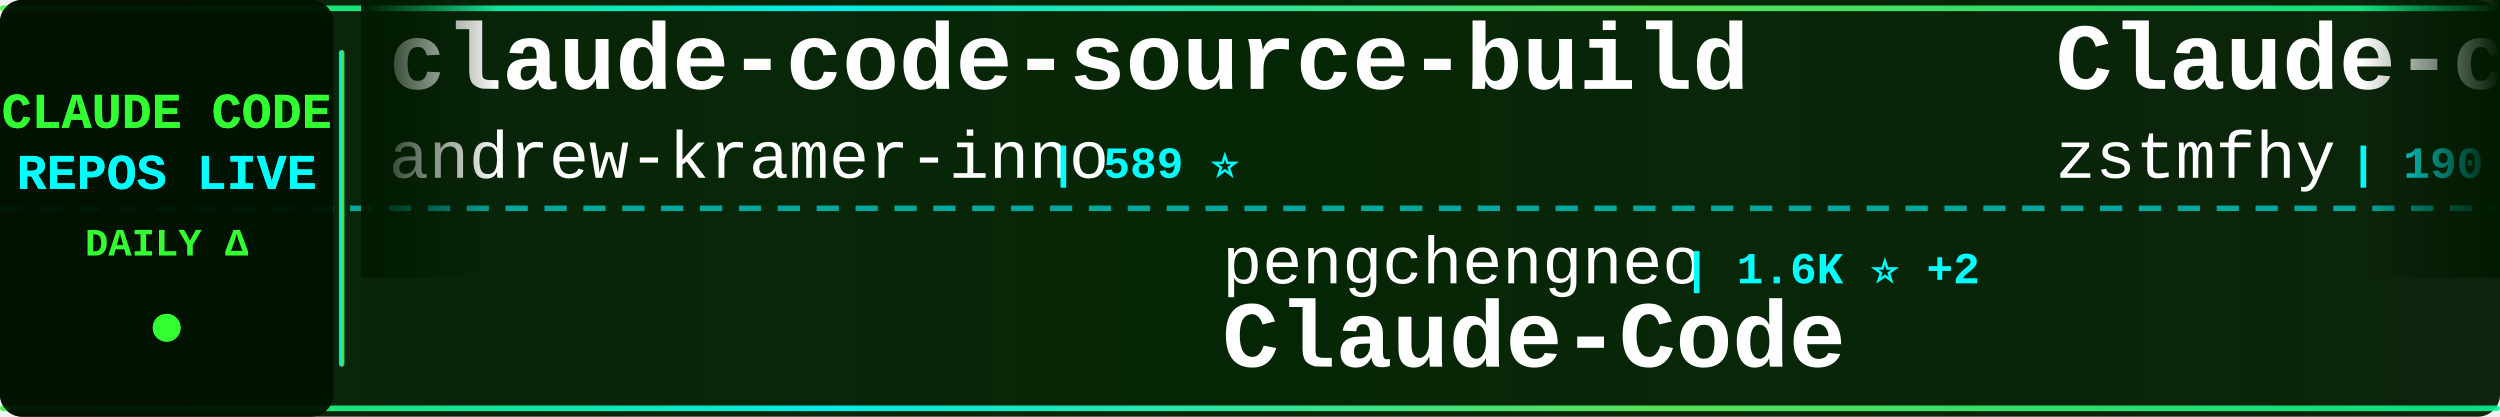
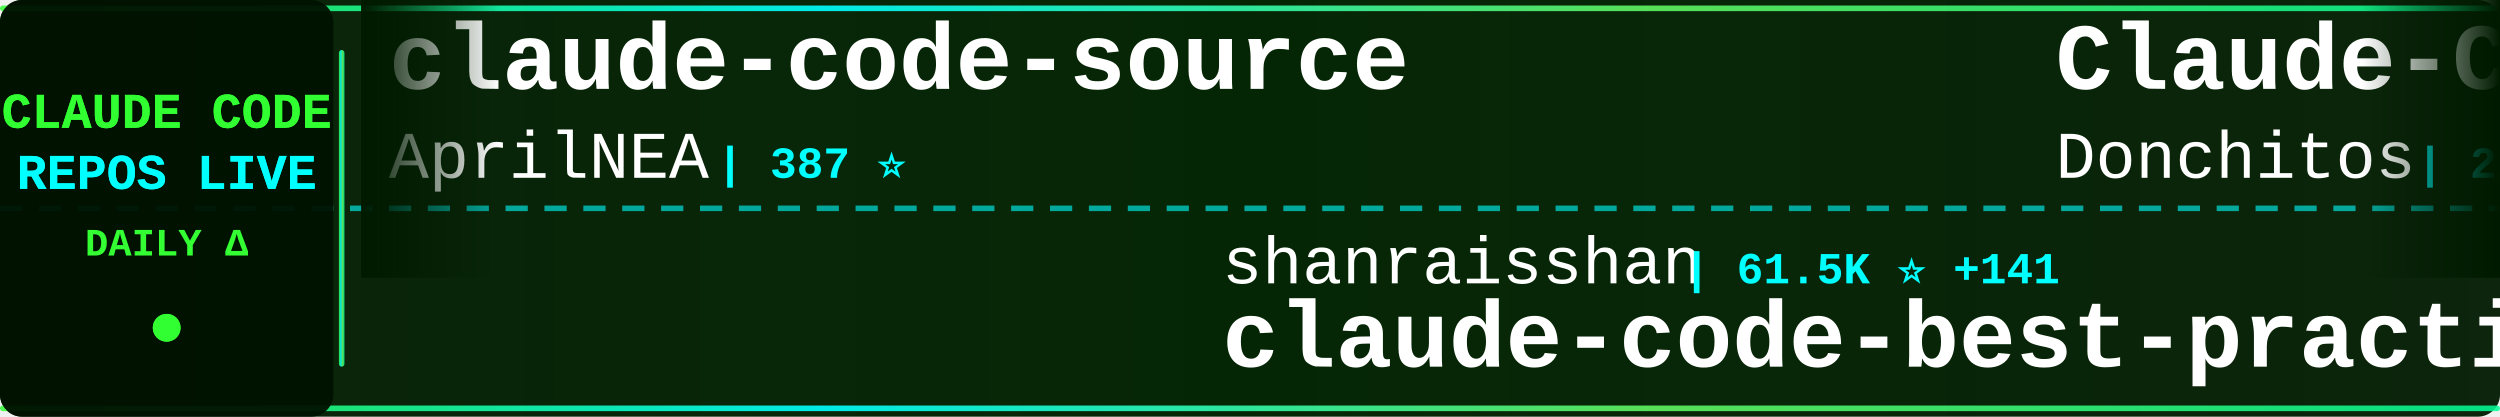
<svg xmlns="http://www.w3.org/2000/svg" width="900" height="150">
  <defs>
    <linearGradient id="tickerBg" x1="0%" y1="0%" x2="100%" y2="0%">
      <stop offset="0%" style="stop-color:#001a00;stop-opacity:0.95" />
      <stop offset="50%" style="stop-color:#002200;stop-opacity:0.98" />
      <stop offset="100%" style="stop-color:#001a00;stop-opacity:0.95" />
    </linearGradient>
    <linearGradient id="borderGrad" x1="0%" y1="0%" x2="100%" y2="0%">
      <stop offset="0%" style="stop-color:#33ff33;stop-opacity:0.85">
        <animate attributeName="stop-opacity" values="0.85;1;0.85" dur="2s" repeatCount="indefinite" />
      </stop>
      <stop offset="33%" style="stop-color:#00ffff;stop-opacity:0.9">
        <animate attributeName="stop-opacity" values="0.9;1;0.9" dur="2.2s" repeatCount="indefinite" />
      </stop>
      <stop offset="66%" style="stop-color:#66ff66;stop-opacity:0.85">
        <animate attributeName="stop-opacity" values="0.85;1;0.85" dur="1.8s" repeatCount="indefinite" />
      </stop>
      <stop offset="100%" style="stop-color:#00ff99;stop-opacity:0.85">
        <animate attributeName="stop-opacity" values="0.85;1;0.85" dur="2s" repeatCount="indefinite" />
      </stop>
    </linearGradient>
    <filter id="textGlow">
      <feGaussianBlur stdDeviation="0.1" result="coloredBlur" />
      <feMerge>
        <feMergeNode in="coloredBlur" />
        <feMergeNode in="SourceGraphic" />
      </feMerge>
    </filter>
    <filter id="metricGlow">
      <feGaussianBlur stdDeviation="0.2" result="coloredBlur" />
      <feMerge>
        <feMergeNode in="coloredBlur" />
        <feMergeNode in="SourceGraphic" />
      </feMerge>
    </filter>
    <linearGradient id="leftFade" x1="0%" y1="0%" x2="100%" y2="0%">
      <stop offset="0%" style="stop-color:#001a00;stop-opacity:1" />
      <stop offset="100%" style="stop-color:#001a00;stop-opacity:0" />
    </linearGradient>
    <linearGradient id="rightFade" x1="0%" y1="0%" x2="100%" y2="0%">
      <stop offset="0%" style="stop-color:#001a00;stop-opacity:0" />
      <stop offset="100%" style="stop-color:#001a00;stop-opacity:1" />
    </linearGradient>
  </defs>
  <rect width="900" height="150" fill="url(#tickerBg)" rx="8" />
  <rect x="0" y="2" width="900" height="2" fill="url(#borderGrad)" rx="1" />
  <rect x="0" y="146" width="900" height="2" fill="url(#borderGrad)" rx="1" />
  <line x1="0" y1="75" x2="900" y2="75" stroke="#00ffff" stroke-width="2" stroke-dasharray="8 6" opacity="0.6" />
  <rect x="0" y="0" width="120" height="150" fill="#001100" opacity="0.95" rx="8" />
  <text x="60" y="46" font-family="'Courier New', monospace" font-size="18" font-weight="bold" fill="#33ff33" text-anchor="middle" filter="url(#textGlow)">
    CLAUDE CODE
  </text>
  <text x="60" y="68" font-family="'Courier New', monospace" font-size="18" font-weight="bold" fill="#00ffff" text-anchor="middle" filter="url(#textGlow)">
    REPOS LIVE
  </text>
  <text x="60" y="92" font-family="'Courier New', monospace" font-size="14" font-weight="bold" fill="#33ff33" text-anchor="middle">
    DAILY Δ
  </text>
  <circle cx="60" cy="118" r="5" fill="#33ff33" filter="url(#metricGlow)">
    <animate attributeName="r" values="4;6;4" dur="1.5s" repeatCount="indefinite" />
    <animate attributeName="opacity" values="0.6;1;0.6" dur="1.5s" repeatCount="indefinite" />
  </circle>
  <rect x="122" y="18" width="2" height="114" fill="url(#borderGrad)" rx="1" />
  <clipPath id="tickerClip">
    <rect x="130" y="0" width="770" height="150" />
  </clipPath>
  <g clip-path="url(#tickerClip)">
    <g id="tickerItems">
      <animateTransform attributeName="transform" attributeType="XML" type="translate" from="0 0" to="-3000 0" dur="54s" repeatCount="indefinite" />
      <g transform="translate(0, 0)">
-         <text x="140" y="32" font-family="'Courier New', monospace" font-size="34" font-weight="bold" fill="#ffffff">claude-code-source-build</text>
-         <text x="140" y="64" font-family="'Courier New', monospace" font-size="24" font-weight="normal" fill="#ffffff" opacity="1.0">andrew-kramer-inno</text>
-         <text x="378" y="64" font-family="'Courier New', monospace" font-size="16" font-weight="bold" fill="#00ffff"> | 589 ⭐</text>
+         <text x="140" y="32" font-family="'Courier New', monospace" font-size="34" font-weight="bold" fill="#ffffff">claude-code-source</text>
+         <text x="140" y="64" font-family="'Courier New', monospace" font-size="24" font-weight="normal" fill="#ffffff" opacity="1.0">AprilNEA</text>
+         <text x="258" y="64" font-family="'Courier New', monospace" font-size="16" font-weight="bold" fill="#00ffff"> | 387 ⭐</text>
      </g>
      <g transform="translate(300, 0)">
-         <text x="140" y="102" font-family="'Courier New', monospace" font-size="24" font-weight="normal" fill="#ffffff" opacity="1.0">pengchengneo</text>
-         <text x="306" y="102" font-family="'Courier New', monospace" font-size="16" font-weight="bold" fill="#00ffff"> | 1.6K ⭐ +2</text>
+         <text x="140" y="102" font-family="'Courier New', monospace" font-size="24" font-weight="normal" fill="#ffffff" opacity="1.0">shanraisshan</text>
+         <text x="306" y="102" font-family="'Courier New', monospace" font-size="16" font-weight="bold" fill="#00ffff"> | 61.5K ⭐ +141</text>
+         <text x="140" y="132" font-family="'Courier New', monospace" font-size="34" font-weight="bold" fill="#ffffff">claude-code-best-practic...</text>
+       </g>
+       <g transform="translate(600, 0)">
+         <text x="140" y="32" font-family="'Courier New', monospace" font-size="34" font-weight="bold" fill="#ffffff">Claude-Code-Game-Studios</text>
+         <text x="140" y="64" font-family="'Courier New', monospace" font-size="24" font-weight="normal" fill="#ffffff" opacity="1.0">Donchitos</text>
+         <text x="270" y="64" font-family="'Courier New', monospace" font-size="16" font-weight="bold" fill="#00ffff"> | 22.4K ⭐ +30</text>
+       </g>
+       <g transform="translate(900, 0)">
+         <text x="140" y="102" font-family="'Courier New', monospace" font-size="24" font-weight="normal" fill="#ffffff" opacity="1.0">oboard</text>
+         <text x="234" y="102" font-family="'Courier New', monospace" font-size="16" font-weight="bold" fill="#00ffff"> | 3.2K ⭐ +1</text>
+         <text x="140" y="132" font-family="'Courier New', monospace" font-size="34" font-weight="bold" fill="#ffffff">claude-code-rev</text>
+       </g>
+       <g transform="translate(1200, 0)">
+         <text x="140" y="32" font-family="'Courier New', monospace" font-size="34" font-weight="bold" fill="#ffffff">claude-code-proxy</text>
+         <text x="140" y="64" font-family="'Courier New', monospace" font-size="24" font-weight="normal" fill="#ffffff" opacity="1.0">1rgs</text>
+         <text x="210" y="64" font-family="'Courier New', monospace" font-size="16" font-weight="bold" fill="#00ffff"> | 3.7K ⭐</text>
+       </g>
+       <g transform="translate(1500, 0)">
+         <text x="140" y="102" font-family="'Courier New', monospace" font-size="24" font-weight="normal" fill="#ffffff" opacity="1.0">alejandrobalderas</text>
+         <text x="366" y="102" font-family="'Courier New', monospace" font-size="16" font-weight="bold" fill="#00ffff"> | 2.3K ⭐ +9</text>
+         <text x="140" y="132" font-family="'Courier New', monospace" font-size="34" font-weight="bold" fill="#ffffff">claude-code-from-source</text>
+       </g>
+       <g transform="translate(1800, 0)">
+         <text x="140" y="32" font-family="'Courier New', monospace" font-size="34" font-weight="bold" fill="#ffffff">how-claude-code-works</text>
+         <text x="140" y="64" font-family="'Courier New', monospace" font-size="24" font-weight="normal" fill="#ffffff" opacity="1.0">Windy3f3f3f3f</text>
+         <text x="318" y="64" font-family="'Courier New', monospace" font-size="16" font-weight="bold" fill="#00ffff"> | 2.8K ⭐ +7</text>
+       </g>
+       <g transform="translate(2100, 0)">
+         <text x="140" y="102" font-family="'Courier New', monospace" font-size="24" font-weight="normal" fill="#ffffff" opacity="1.0">fazxes</text>
+         <text x="234" y="102" font-family="'Courier New', monospace" font-size="16" font-weight="bold" fill="#00ffff"> | 222 ⭐</text>
+         <text x="140" y="132" font-family="'Courier New', monospace" font-size="34" font-weight="bold" fill="#ffffff">Claude-code</text>
+       </g>
+       <g transform="translate(2400, 0)">
+         <text x="140" y="32" font-family="'Courier New', monospace" font-size="34" font-weight="bold" fill="#ffffff">claude-code-sourcemap</text>
+         <text x="140" y="64" font-family="'Courier New', monospace" font-size="24" font-weight="normal" fill="#ffffff" opacity="1.0">ChinaSiro</text>
+         <text x="270" y="64" font-family="'Courier New', monospace" font-size="16" font-weight="bold" fill="#00ffff"> | 9.5K ⭐ +8</text>
+       </g>
+       <g transform="translate(2700, 0)">
+         <text x="140" y="102" font-family="'Courier New', monospace" font-size="24" font-weight="normal" fill="#ffffff" opacity="1.0">OrcaWhisper</text>
+         <text x="294" y="102" font-family="'Courier New', monospace" font-size="16" font-weight="bold" fill="#00ffff"> | 80 ⭐ +1</text>
        <text x="140" y="132" font-family="'Courier New', monospace" font-size="34" font-weight="bold" fill="#ffffff">Claude-Code</text>
      </g>
-       <g transform="translate(600, 0)">
-         <text x="140" y="32" font-family="'Courier New', monospace" font-size="34" font-weight="bold" fill="#ffffff">Claude-code</text>
-         <text x="140" y="64" font-family="'Courier New', monospace" font-size="24" font-weight="normal" fill="#ffffff" opacity="1.0">zstmfhy</text>
-         <text x="246" y="64" font-family="'Courier New', monospace" font-size="16" font-weight="bold" fill="#00ffff"> | 190 ⭐</text>
-       </g>
-       <g transform="translate(900, 0)">
-         <text x="140" y="102" font-family="'Courier New', monospace" font-size="24" font-weight="normal" fill="#ffffff" opacity="1.0">huangjia2019</text>
-         <text x="306" y="102" font-family="'Courier New', monospace" font-size="16" font-weight="bold" fill="#00ffff"> | 896 ⭐ +5</text>
-         <text x="140" y="132" font-family="'Courier New', monospace" font-size="34" font-weight="bold" fill="#ffffff">claude-code-engineering</text>
-       </g>
-       <g transform="translate(1200, 0)">
-         <text x="140" y="32" font-family="'Courier New', monospace" font-size="34" font-weight="bold" fill="#ffffff">oh-my-claudecode</text>
-         <text x="140" y="64" font-family="'Courier New', monospace" font-size="24" font-weight="normal" fill="#ffffff" opacity="1.0">Yeachan-Heo</text>
-         <text x="294" y="64" font-family="'Courier New', monospace" font-size="16" font-weight="bold" fill="#00ffff"> | 37.1K ⭐ +42</text>
-       </g>
-       <g transform="translate(1500, 0)">
-         <text x="140" y="102" font-family="'Courier New', monospace" font-size="24" font-weight="normal" fill="#ffffff" opacity="1.0">Alishahryar1</text>
-         <text x="306" y="102" font-family="'Courier New', monospace" font-size="16" font-weight="bold" fill="#00ffff"> | 37.5K ⭐ +188</text>
-         <text x="140" y="132" font-family="'Courier New', monospace" font-size="34" font-weight="bold" fill="#ffffff">free-claude-code</text>
-       </g>
-       <g transform="translate(1800, 0)">
-         <text x="140" y="32" font-family="'Courier New', monospace" font-size="34" font-weight="bold" fill="#ffffff">Dive-into-Claude-Code</text>
-         <text x="140" y="64" font-family="'Courier New', monospace" font-size="24" font-weight="normal" fill="#ffffff" opacity="1.0">VILA-Lab</text>
-         <text x="258" y="64" font-family="'Courier New', monospace" font-size="16" font-weight="bold" fill="#00ffff"> | 1.8K ⭐ +5</text>
-       </g>
-       <g transform="translate(2100, 0)">
-         <text x="140" y="102" font-family="'Courier New', monospace" font-size="24" font-weight="normal" fill="#ffffff" opacity="1.0">carlvellotti</text>
-         <text x="306" y="102" font-family="'Courier New', monospace" font-size="16" font-weight="bold" fill="#00ffff"> | 2.1K ⭐ +3</text>
-         <text x="140" y="132" font-family="'Courier New', monospace" font-size="34" font-weight="bold" fill="#ffffff">claude-code-pm-course</text>
-       </g>
-       <g transform="translate(2400, 0)">
-         <text x="140" y="32" font-family="'Courier New', monospace" font-size="34" font-weight="bold" fill="#ffffff">claude-code-book</text>
-         <text x="140" y="64" font-family="'Courier New', monospace" font-size="24" font-weight="normal" fill="#ffffff" opacity="1.0">lintsinghua</text>
-         <text x="294" y="64" font-family="'Courier New', monospace" font-size="16" font-weight="bold" fill="#00ffff"> | 3.8K ⭐ +6</text>
-       </g>
-       <g transform="translate(2700, 0)">
-         <text x="140" y="102" font-family="'Courier New', monospace" font-size="24" font-weight="normal" fill="#ffffff" opacity="1.0">Chachamaru127</text>
-         <text x="318" y="102" font-family="'Courier New', monospace" font-size="16" font-weight="bold" fill="#00ffff"> | 2.9K ⭐ +8</text>
-         <text x="140" y="132" font-family="'Courier New', monospace" font-size="34" font-weight="bold" fill="#ffffff">claude-code-harness</text>
-       </g>
      <g transform="translate(3000, 0)">
-         <text x="140" y="32" font-family="'Courier New', monospace" font-size="34" font-weight="bold" fill="#ffffff">claude-code-source-build</text>
-         <text x="140" y="64" font-family="'Courier New', monospace" font-size="24" font-weight="normal" fill="#ffffff" opacity="1.0">andrew-kramer-inno</text>
-         <text x="378" y="64" font-family="'Courier New', monospace" font-size="16" font-weight="bold" fill="#00ffff"> | 589 ⭐</text>
+         <text x="140" y="32" font-family="'Courier New', monospace" font-size="34" font-weight="bold" fill="#ffffff">claude-code-source</text>
+         <text x="140" y="64" font-family="'Courier New', monospace" font-size="24" font-weight="normal" fill="#ffffff" opacity="1.0">AprilNEA</text>
+         <text x="258" y="64" font-family="'Courier New', monospace" font-size="16" font-weight="bold" fill="#00ffff"> | 387 ⭐</text>
      </g>
      <g transform="translate(3300, 0)">
-         <text x="140" y="102" font-family="'Courier New', monospace" font-size="24" font-weight="normal" fill="#ffffff" opacity="1.0">pengchengneo</text>
-         <text x="306" y="102" font-family="'Courier New', monospace" font-size="16" font-weight="bold" fill="#00ffff"> | 1.6K ⭐ +2</text>
-         <text x="140" y="132" font-family="'Courier New', monospace" font-size="34" font-weight="bold" fill="#ffffff">Claude-Code</text>
+         <text x="140" y="102" font-family="'Courier New', monospace" font-size="24" font-weight="normal" fill="#ffffff" opacity="1.0">shanraisshan</text>
+         <text x="306" y="102" font-family="'Courier New', monospace" font-size="16" font-weight="bold" fill="#00ffff"> | 61.5K ⭐ +141</text>
+         <text x="140" y="132" font-family="'Courier New', monospace" font-size="34" font-weight="bold" fill="#ffffff">claude-code-best-practic...</text>
      </g>
      <g transform="translate(3600, 0)">
-         <text x="140" y="32" font-family="'Courier New', monospace" font-size="34" font-weight="bold" fill="#ffffff">Claude-code</text>
-         <text x="140" y="64" font-family="'Courier New', monospace" font-size="24" font-weight="normal" fill="#ffffff" opacity="1.0">zstmfhy</text>
-         <text x="246" y="64" font-family="'Courier New', monospace" font-size="16" font-weight="bold" fill="#00ffff"> | 190 ⭐</text>
+         <text x="140" y="32" font-family="'Courier New', monospace" font-size="34" font-weight="bold" fill="#ffffff">Claude-Code-Game-Studios</text>
+         <text x="140" y="64" font-family="'Courier New', monospace" font-size="24" font-weight="normal" fill="#ffffff" opacity="1.0">Donchitos</text>
+         <text x="270" y="64" font-family="'Courier New', monospace" font-size="16" font-weight="bold" fill="#00ffff"> | 22.4K ⭐ +30</text>
      </g>
      <g transform="translate(3900, 0)">
-         <text x="140" y="102" font-family="'Courier New', monospace" font-size="24" font-weight="normal" fill="#ffffff" opacity="1.0">huangjia2019</text>
-         <text x="306" y="102" font-family="'Courier New', monospace" font-size="16" font-weight="bold" fill="#00ffff"> | 896 ⭐ +5</text>
-         <text x="140" y="132" font-family="'Courier New', monospace" font-size="34" font-weight="bold" fill="#ffffff">claude-code-engineering</text>
+         <text x="140" y="102" font-family="'Courier New', monospace" font-size="24" font-weight="normal" fill="#ffffff" opacity="1.0">oboard</text>
+         <text x="234" y="102" font-family="'Courier New', monospace" font-size="16" font-weight="bold" fill="#00ffff"> | 3.2K ⭐ +1</text>
+         <text x="140" y="132" font-family="'Courier New', monospace" font-size="34" font-weight="bold" fill="#ffffff">claude-code-rev</text>
      </g>
    </g>
  </g>
  <rect x="130" y="0" width="50" height="100" fill="url(#leftFade)" />
  <rect x="850" y="0" width="50" height="100" fill="url(#rightFade)" />
</svg>
